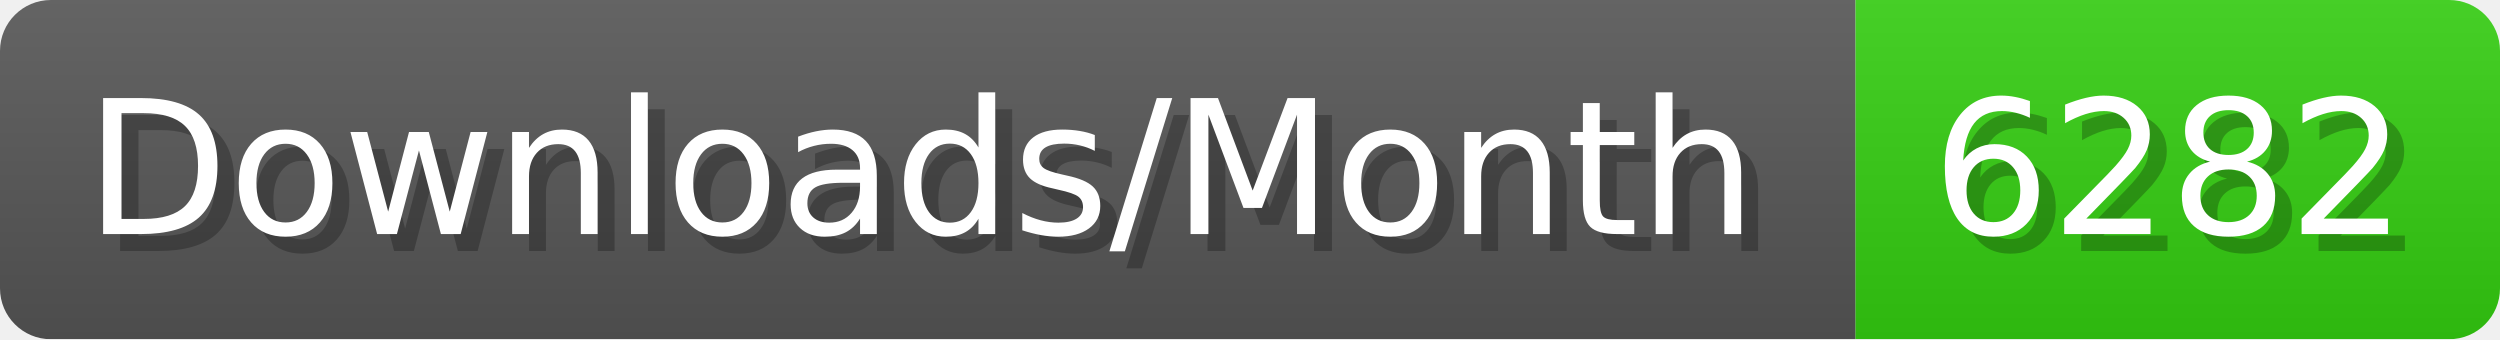
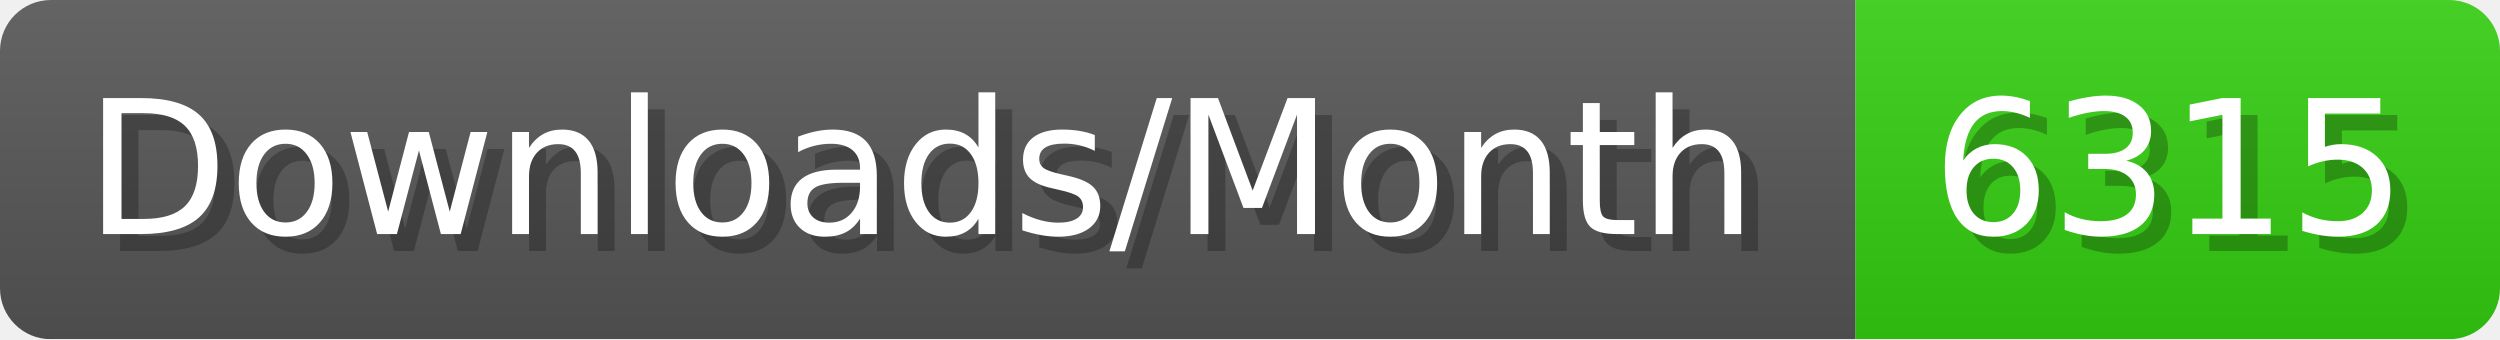
- <svg xmlns="http://www.w3.org/2000/svg" width="147.4" height="20" viewBox="0 0 1474 200" role="img" aria-label="Downloads/Month: 6282">
+ <svg xmlns="http://www.w3.org/2000/svg" width="147.4" height="20" viewBox="0 0 1474 200" role="img" aria-label="Downloads/Month: 6315">
  <linearGradient id="YlXUI" x2="0" y2="100%">
    <stop offset="0" stop-opacity=".1" stop-color="#EEE" />
    <stop offset="1" stop-opacity=".1" />
  </linearGradient>
  <mask id="JHhop">
    <rect width="1474" height="200" rx="30" fill="#FFF" />
  </mask>
  <g mask="url(#JHhop)">
    <rect width="1094" height="200" fill="#555" />
    <rect width="380" height="200" fill="#3C1" x="1094" />
    <rect width="1474" height="200" fill="url(#YlXUI)" />
  </g>
  <g aria-hidden="true" fill="#fff" text-anchor="start" font-family="Verdana,DejaVu Sans,sans-serif" font-size="110">
    <text x="60" y="148" textLength="994" fill="#000" opacity="0.25">Downloads/Month</text>
    <text x="50" y="138" textLength="994">Downloads/Month</text>
-     <text x="1149" y="148" textLength="280" fill="#000" opacity="0.25">6282</text>
-     <text x="1139" y="138" textLength="280">6282</text>
+     <text x="1149" y="148" textLength="280" fill="#000" opacity="0.25">6315</text>
+     <text x="1139" y="138" textLength="280">6315</text>
  </g>
</svg>
